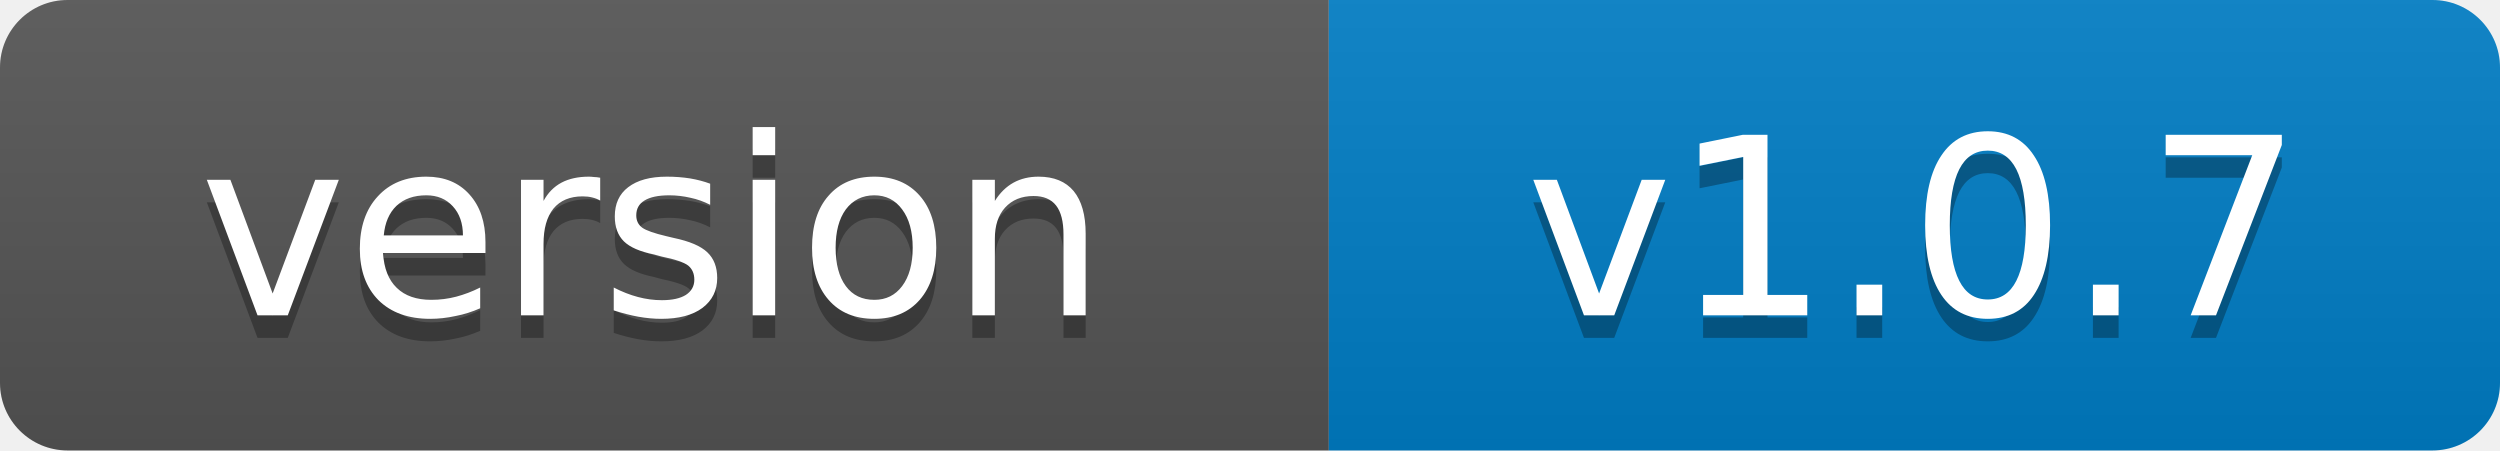
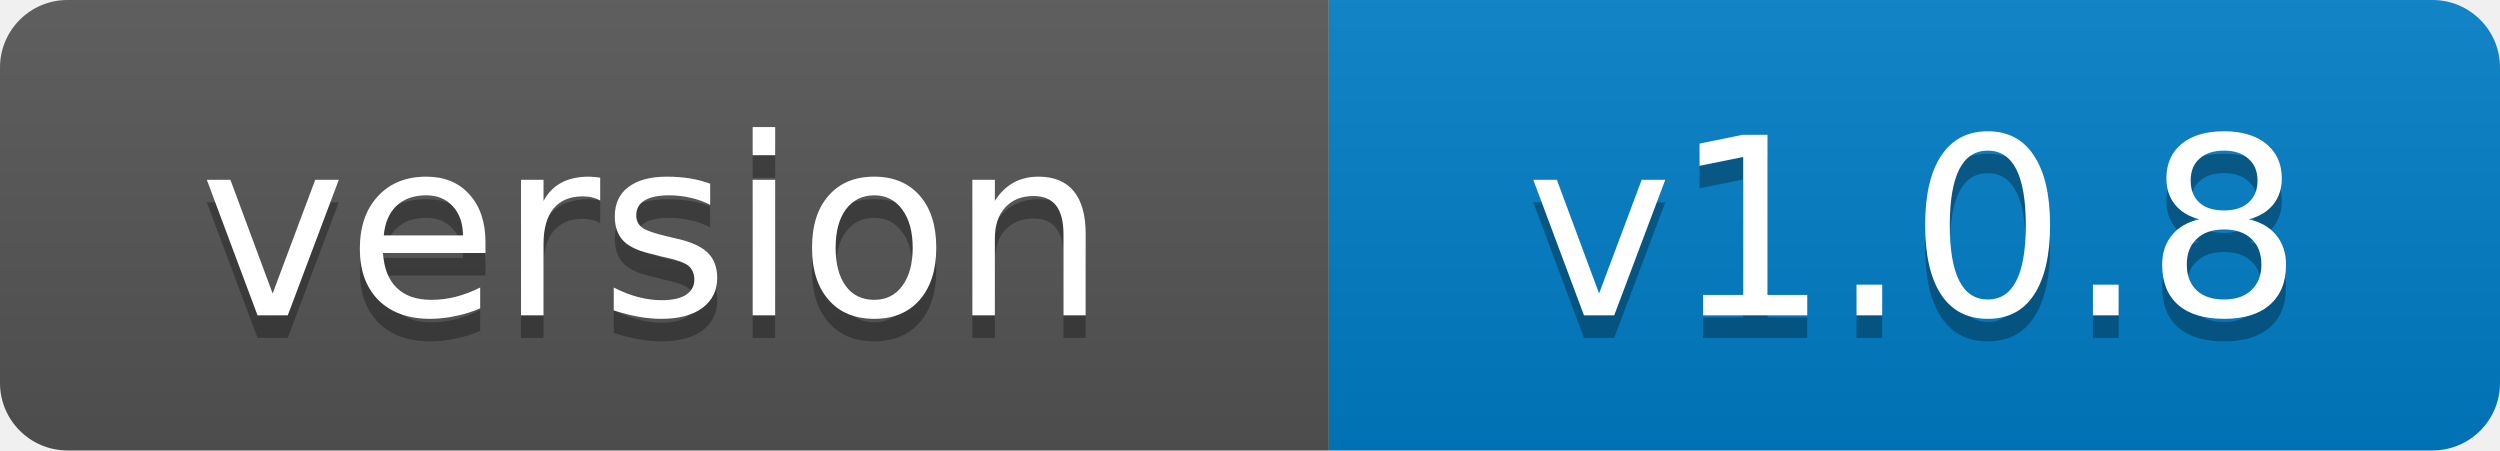
- <svg xmlns="http://www.w3.org/2000/svg" width="111" height="20" role="img" aria-label="version: v1.0.7">
+ <svg xmlns="http://www.w3.org/2000/svg" width="111" height="20" role="img" aria-label="version: v1.0.8">
  <linearGradient id="s" x2="0" y2="100%">
    <stop offset="0" stop-color="#bbb" stop-opacity=".1" />
    <stop offset="1" stop-opacity=".1" />
  </linearGradient>
  <clipPath id="r">
    <rect width="111" height="20" rx="3" fill="#fff" />
  </clipPath>
  <g clip-path="url(#r)">
    <rect width="59" height="20" fill="#555" />
    <rect x="59" width="52" height="20" fill="#007ec6" />
    <rect width="111" height="20" fill="url(#s)" />
  </g>
  <g fill="#fff" text-anchor="middle" font-family="Verdana,Geneva,DejaVu Sans,sans-serif" font-size="11">
    <text x="29" y="15" fill="#010101" fill-opacity=".3">version</text>
    <text x="29" y="14">version</text>
-     <text x="85" y="15" fill="#010101" fill-opacity=".3">v1.0.7</text>
-     <text x="85" y="14">v1.0.7</text>
+     <text x="85" y="15" fill="#010101" fill-opacity=".3">v1.0.8</text>
+     <text x="85" y="14">v1.0.8</text>
  </g>
</svg>
